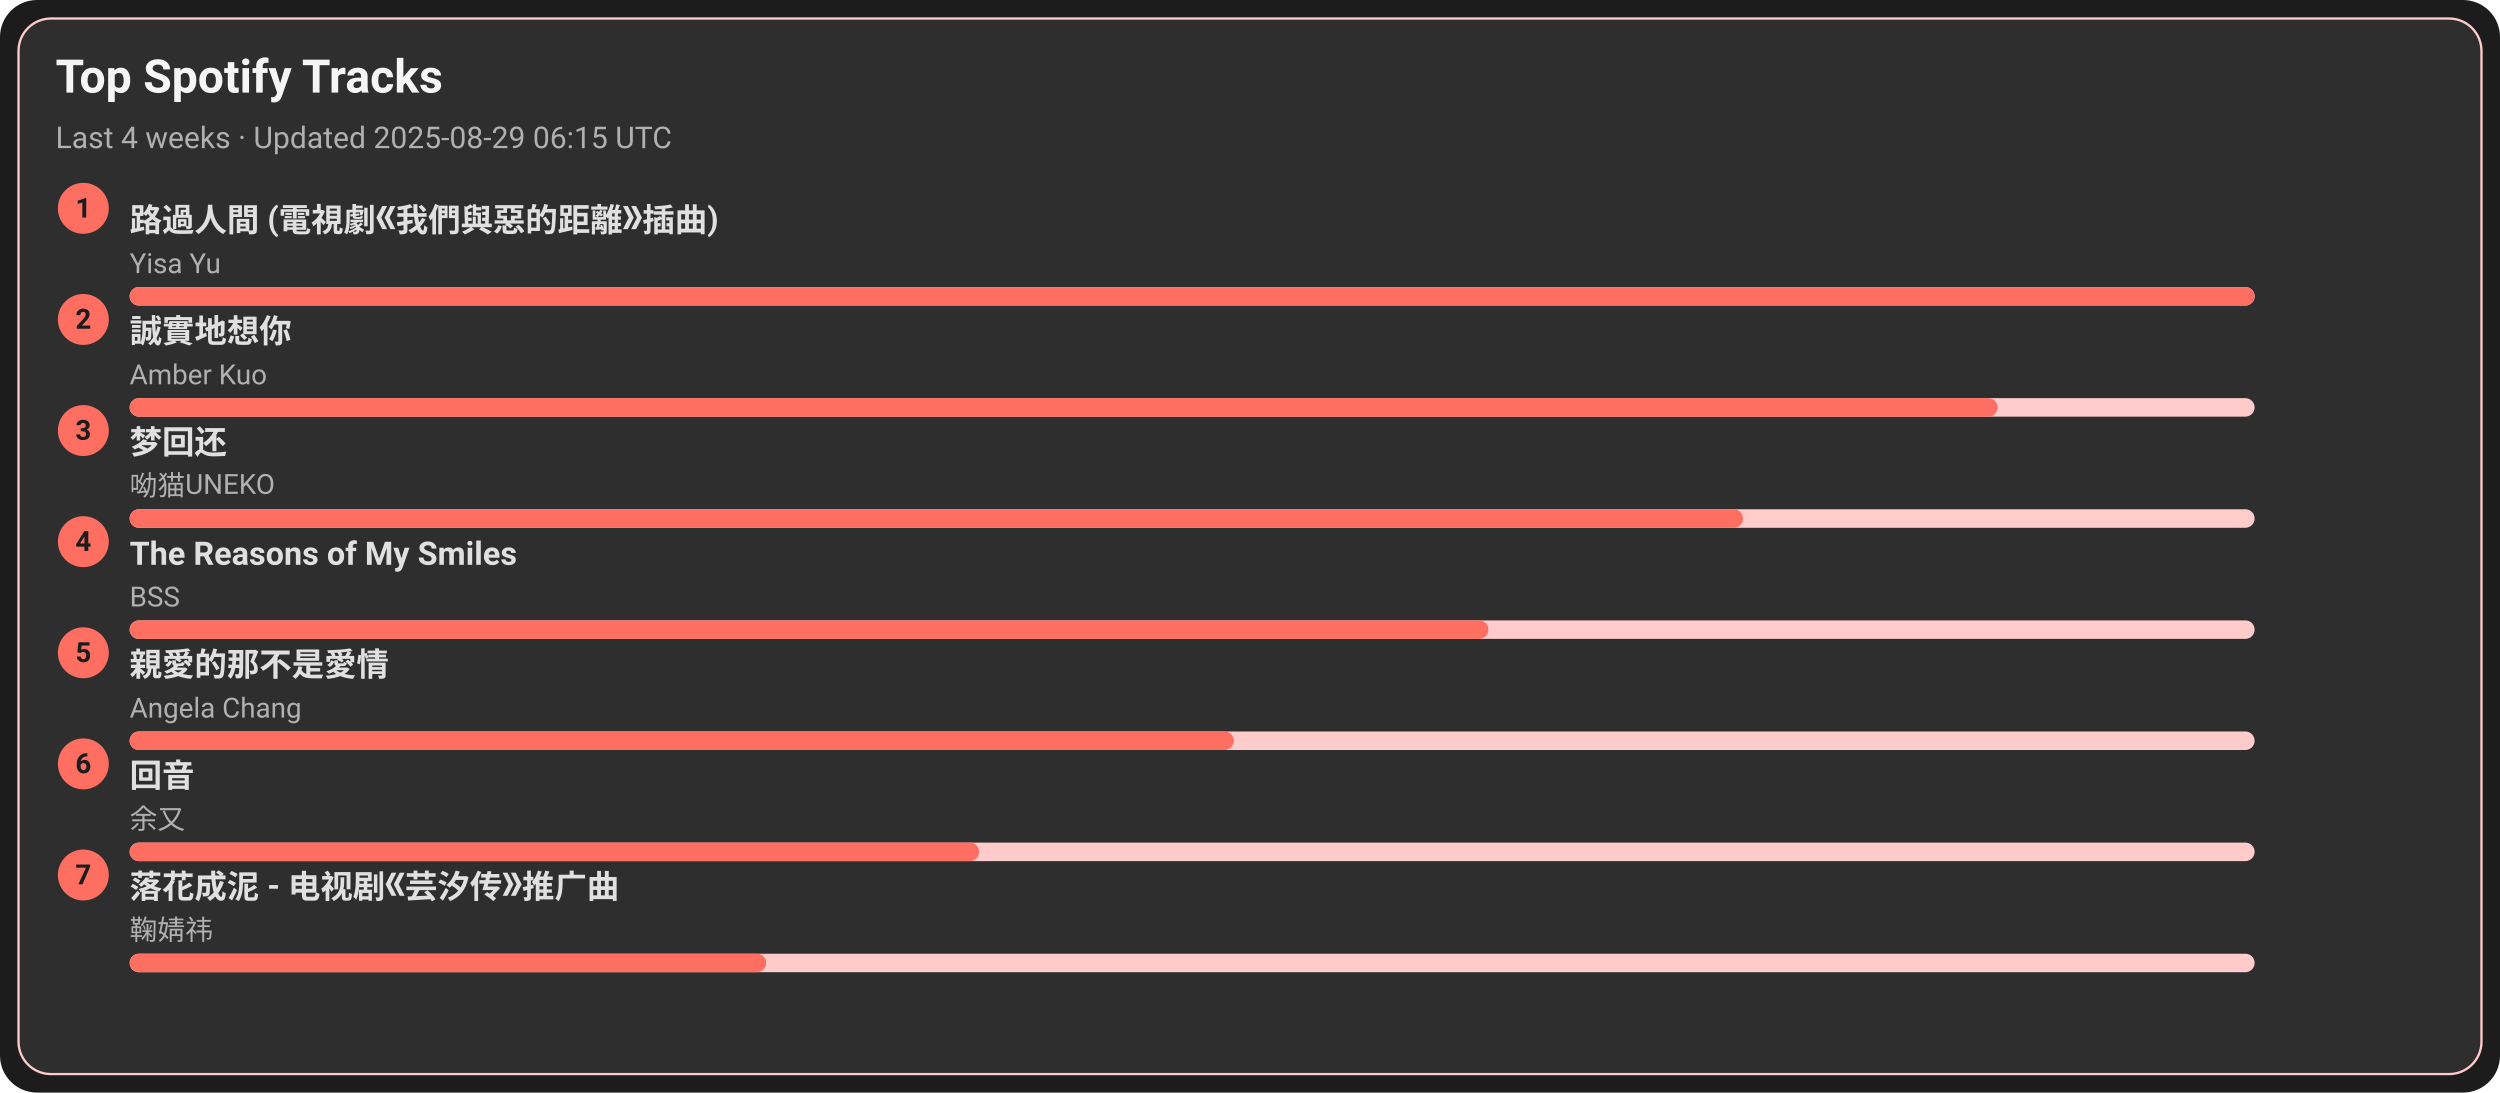
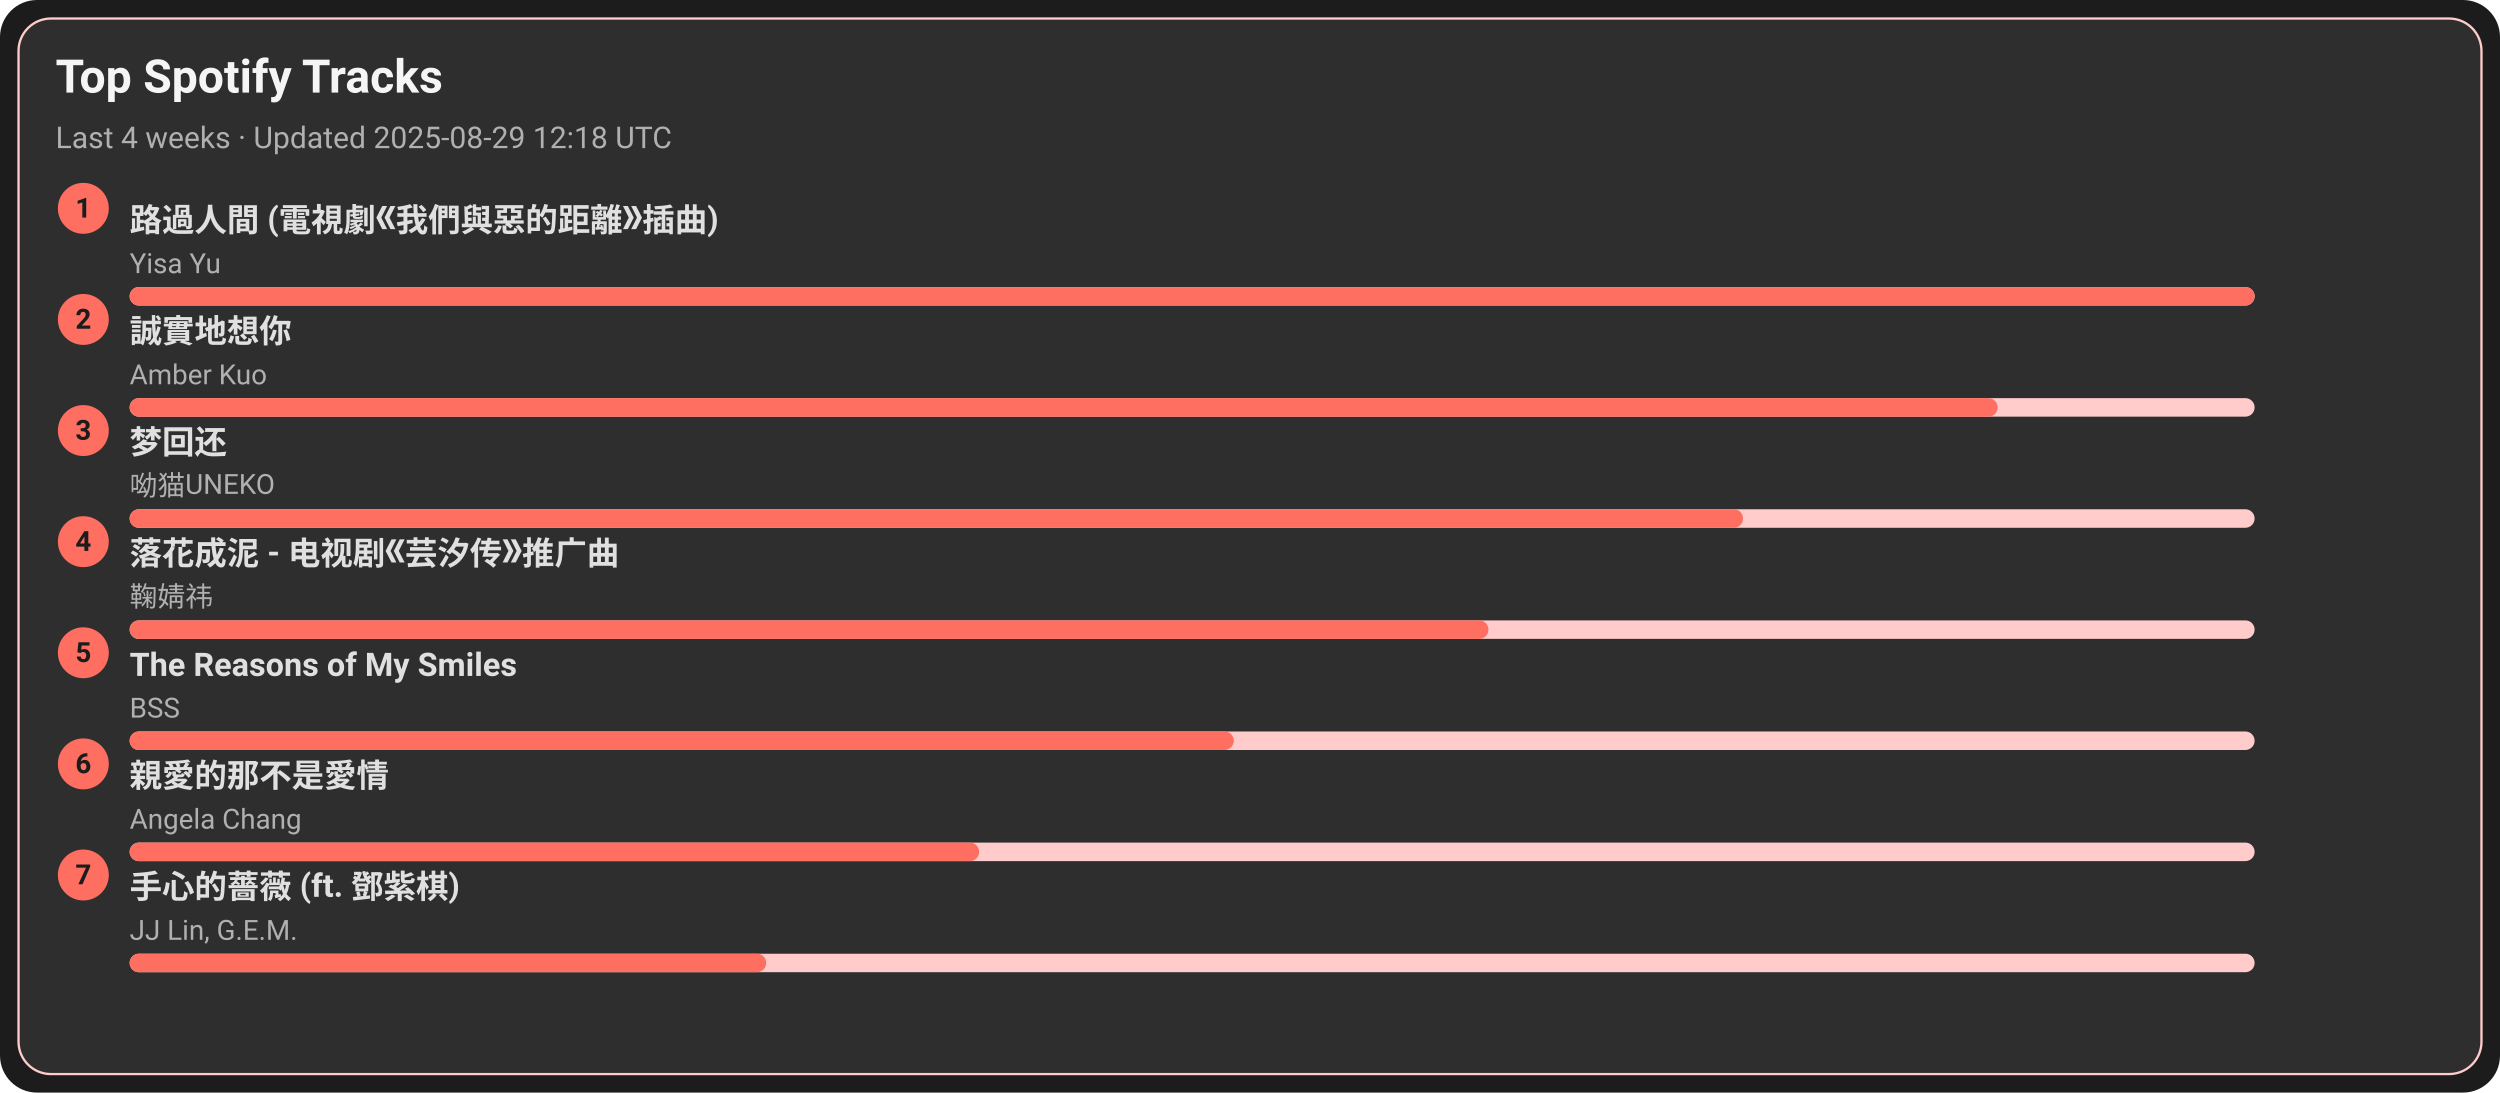
<svg xmlns="http://www.w3.org/2000/svg" width="1080" height="472" viewBox="0 0 1080 472">
  <style>text{font-family:-apple-system,BlinkMacSystemFont,Segoe UI,Roboto,Ubuntu,Helvetica Neue,Arial,Noto Sans,sans-serif}</style>
  <rect width="1080" height="472" rx="16" fill="#1c1c1c" />
  <rect x="8" y="8" width="1064" height="456" rx="14" fill="#2e2e2e" stroke="#ffcccb" />
  <text x="24" y="40" font-size="20" fill="#f5f5f5" font-weight="600">Top Spotify Tracks</text>
-   <text x="24" y="64" font-size="13" fill="#b0b0b0">Last 4 weeks · Updated 2025-08-29 06:15 UTC</text>
+   <text x="24" y="64" font-size="13" fill="#b0b0b0">Last 4 weeks · Updated 2025-08-29 12:18 UTC</text>
  <circle cx="36" cy="90" r="11" fill="#ff6f61" />
  <text x="36" y="94" text-anchor="middle" font-size="12" fill="#1c1c1c" font-weight="700">1</text>
  <a href="https://open.spotify.com/track/1ZSleGniKMWNrWvK5cGALO" target="_blank" rel="noopener noreferrer">
    <text x="56" y="100" font-size="14" fill="#e0e0e0" font-weight="600">路過人間 (電視劇《我們與惡的距離》插曲)</text>
  </a>
  <text x="56" y="118" font-size="12" fill="#b0b0b0">Yisa Yu</text>
  <rect x="56" y="124" width="918" height="8" rx="4" fill="#ffcccb" />
  <rect x="56" y="124" width="918" height="8" rx="4" fill="#ff6f61" />
  <circle cx="36" cy="138" r="11" fill="#ff6f61" />
  <text x="36" y="142" text-anchor="middle" font-size="12" fill="#1c1c1c" font-weight="700">2</text>
  <a href="https://open.spotify.com/track/1SPZzj8QzOwZoAGKXMGLGJ" target="_blank" rel="noopener noreferrer">
    <text x="56" y="148" font-size="14" fill="#e0e0e0" font-weight="600">誠實地想你</text>
  </a>
  <text x="56" y="166" font-size="12" fill="#b0b0b0">Amber Kuo</text>
  <rect x="56" y="172" width="918" height="8" rx="4" fill="#ffcccb" />
  <rect x="56" y="172" width="807" height="8" rx="4" fill="#ff6f61" />
  <circle cx="36" cy="186" r="11" fill="#ff6f61" />
  <text x="36" y="190" text-anchor="middle" font-size="12" fill="#1c1c1c" font-weight="700">3</text>
  <a href="https://open.spotify.com/track/6jTK3YxlFysC8g0Ye9tbPK" target="_blank" rel="noopener noreferrer">
    <text x="56" y="196" font-size="14" fill="#e0e0e0" font-weight="600">梦回还</text>
  </a>
  <text x="56" y="214" font-size="12" fill="#b0b0b0">呦猫UNEKO</text>
  <rect x="56" y="220" width="918" height="8" rx="4" fill="#ffcccb" />
  <rect x="56" y="220" width="697" height="8" rx="4" fill="#ff6f61" />
  <circle cx="36" cy="234" r="11" fill="#ff6f61" />
  <text x="36" y="238" text-anchor="middle" font-size="12" fill="#1c1c1c" font-weight="700">4</text>
-   <a href="https://open.spotify.com/track/1amowbJ9HHFFSFdg2ubM7G" target="_blank" rel="noopener noreferrer">
-     <text x="56" y="244" font-size="14" fill="#e0e0e0" font-weight="600">The Reasons of My Smiles</text>
+   <a href="https://open.spotify.com/track/3kOZsJz3crGIWWHeoCNa0O" target="_blank" rel="noopener noreferrer">
+     <text x="56" y="244" font-size="14" fill="#e0e0e0" font-weight="600">落花成泥 - 电视剧《芸汐传》推广曲</text>
  </a>
-   <text x="56" y="262" font-size="12" fill="#b0b0b0">BSS</text>
+   <text x="56" y="262" font-size="12" fill="#b0b0b0">鞠婧祎</text>
  <rect x="56" y="268" width="918" height="8" rx="4" fill="#ffcccb" />
  <rect x="56" y="268" width="587" height="8" rx="4" fill="#ff6f61" />
  <circle cx="36" cy="282" r="11" fill="#ff6f61" />
  <text x="36" y="286" text-anchor="middle" font-size="12" fill="#1c1c1c" font-weight="700">5</text>
-   <a href="https://open.spotify.com/track/1MAv2SJPGVVDHyFlhflmYR" target="_blank" rel="noopener noreferrer">
-     <text x="56" y="292" font-size="14" fill="#e0e0e0" font-weight="600">親愛的那不是愛情</text>
+   <a href="https://open.spotify.com/track/1amowbJ9HHFFSFdg2ubM7G" target="_blank" rel="noopener noreferrer">
+     <text x="56" y="292" font-size="14" fill="#e0e0e0" font-weight="600">The Reasons of My Smiles</text>
  </a>
-   <text x="56" y="310" font-size="12" fill="#b0b0b0">Angela Chang</text>
+   <text x="56" y="310" font-size="12" fill="#b0b0b0">BSS</text>
  <rect x="56" y="316" width="918" height="8" rx="4" fill="#ffcccb" />
  <rect x="56" y="316" width="477" height="8" rx="4" fill="#ff6f61" />
  <circle cx="36" cy="330" r="11" fill="#ff6f61" />
  <text x="36" y="334" text-anchor="middle" font-size="12" fill="#1c1c1c" font-weight="700">6</text>
-   <a href="https://open.spotify.com/track/1K30lsrpvTR0ytSICU2Z3X" target="_blank" rel="noopener noreferrer">
-     <text x="56" y="340" font-size="14" fill="#e0e0e0" font-weight="600">回音</text>
+   <a href="https://open.spotify.com/track/1MAv2SJPGVVDHyFlhflmYR" target="_blank" rel="noopener noreferrer">
+     <text x="56" y="340" font-size="14" fill="#e0e0e0" font-weight="600">親愛的那不是愛情</text>
  </a>
-   <text x="56" y="358" font-size="12" fill="#b0b0b0">余又</text>
+   <text x="56" y="358" font-size="12" fill="#b0b0b0">Angela Chang</text>
  <rect x="56" y="364" width="918" height="8" rx="4" fill="#ffcccb" />
  <rect x="56" y="364" width="367" height="8" rx="4" fill="#ff6f61" />
  <circle cx="36" cy="378" r="11" fill="#ff6f61" />
  <text x="36" y="382" text-anchor="middle" font-size="12" fill="#1c1c1c" font-weight="700">7</text>
-   <a href="https://open.spotify.com/track/3kOZsJz3crGIWWHeoCNa0O" target="_blank" rel="noopener noreferrer">
-     <text x="56" y="388" font-size="14" fill="#e0e0e0" font-weight="600">落花成泥 - 电视剧《芸汐传》推广曲</text>
+   <a href="https://open.spotify.com/track/0w0u6SaUF3mtxMX0Dohnud" target="_blank" rel="noopener noreferrer">
+     <text x="56" y="388" font-size="14" fill="#e0e0e0" font-weight="600">手心的薔薇 (ft. 鄧紫棋)</text>
  </a>
-   <text x="56" y="406" font-size="12" fill="#b0b0b0">鞠婧祎</text>
+   <text x="56" y="406" font-size="12" fill="#b0b0b0">JJ Lin, G.E.M.</text>
  <rect x="56" y="412" width="918" height="8" rx="4" fill="#ffcccb" />
  <rect x="56" y="412" width="275" height="8" rx="4" fill="#ff6f61" />
</svg>
